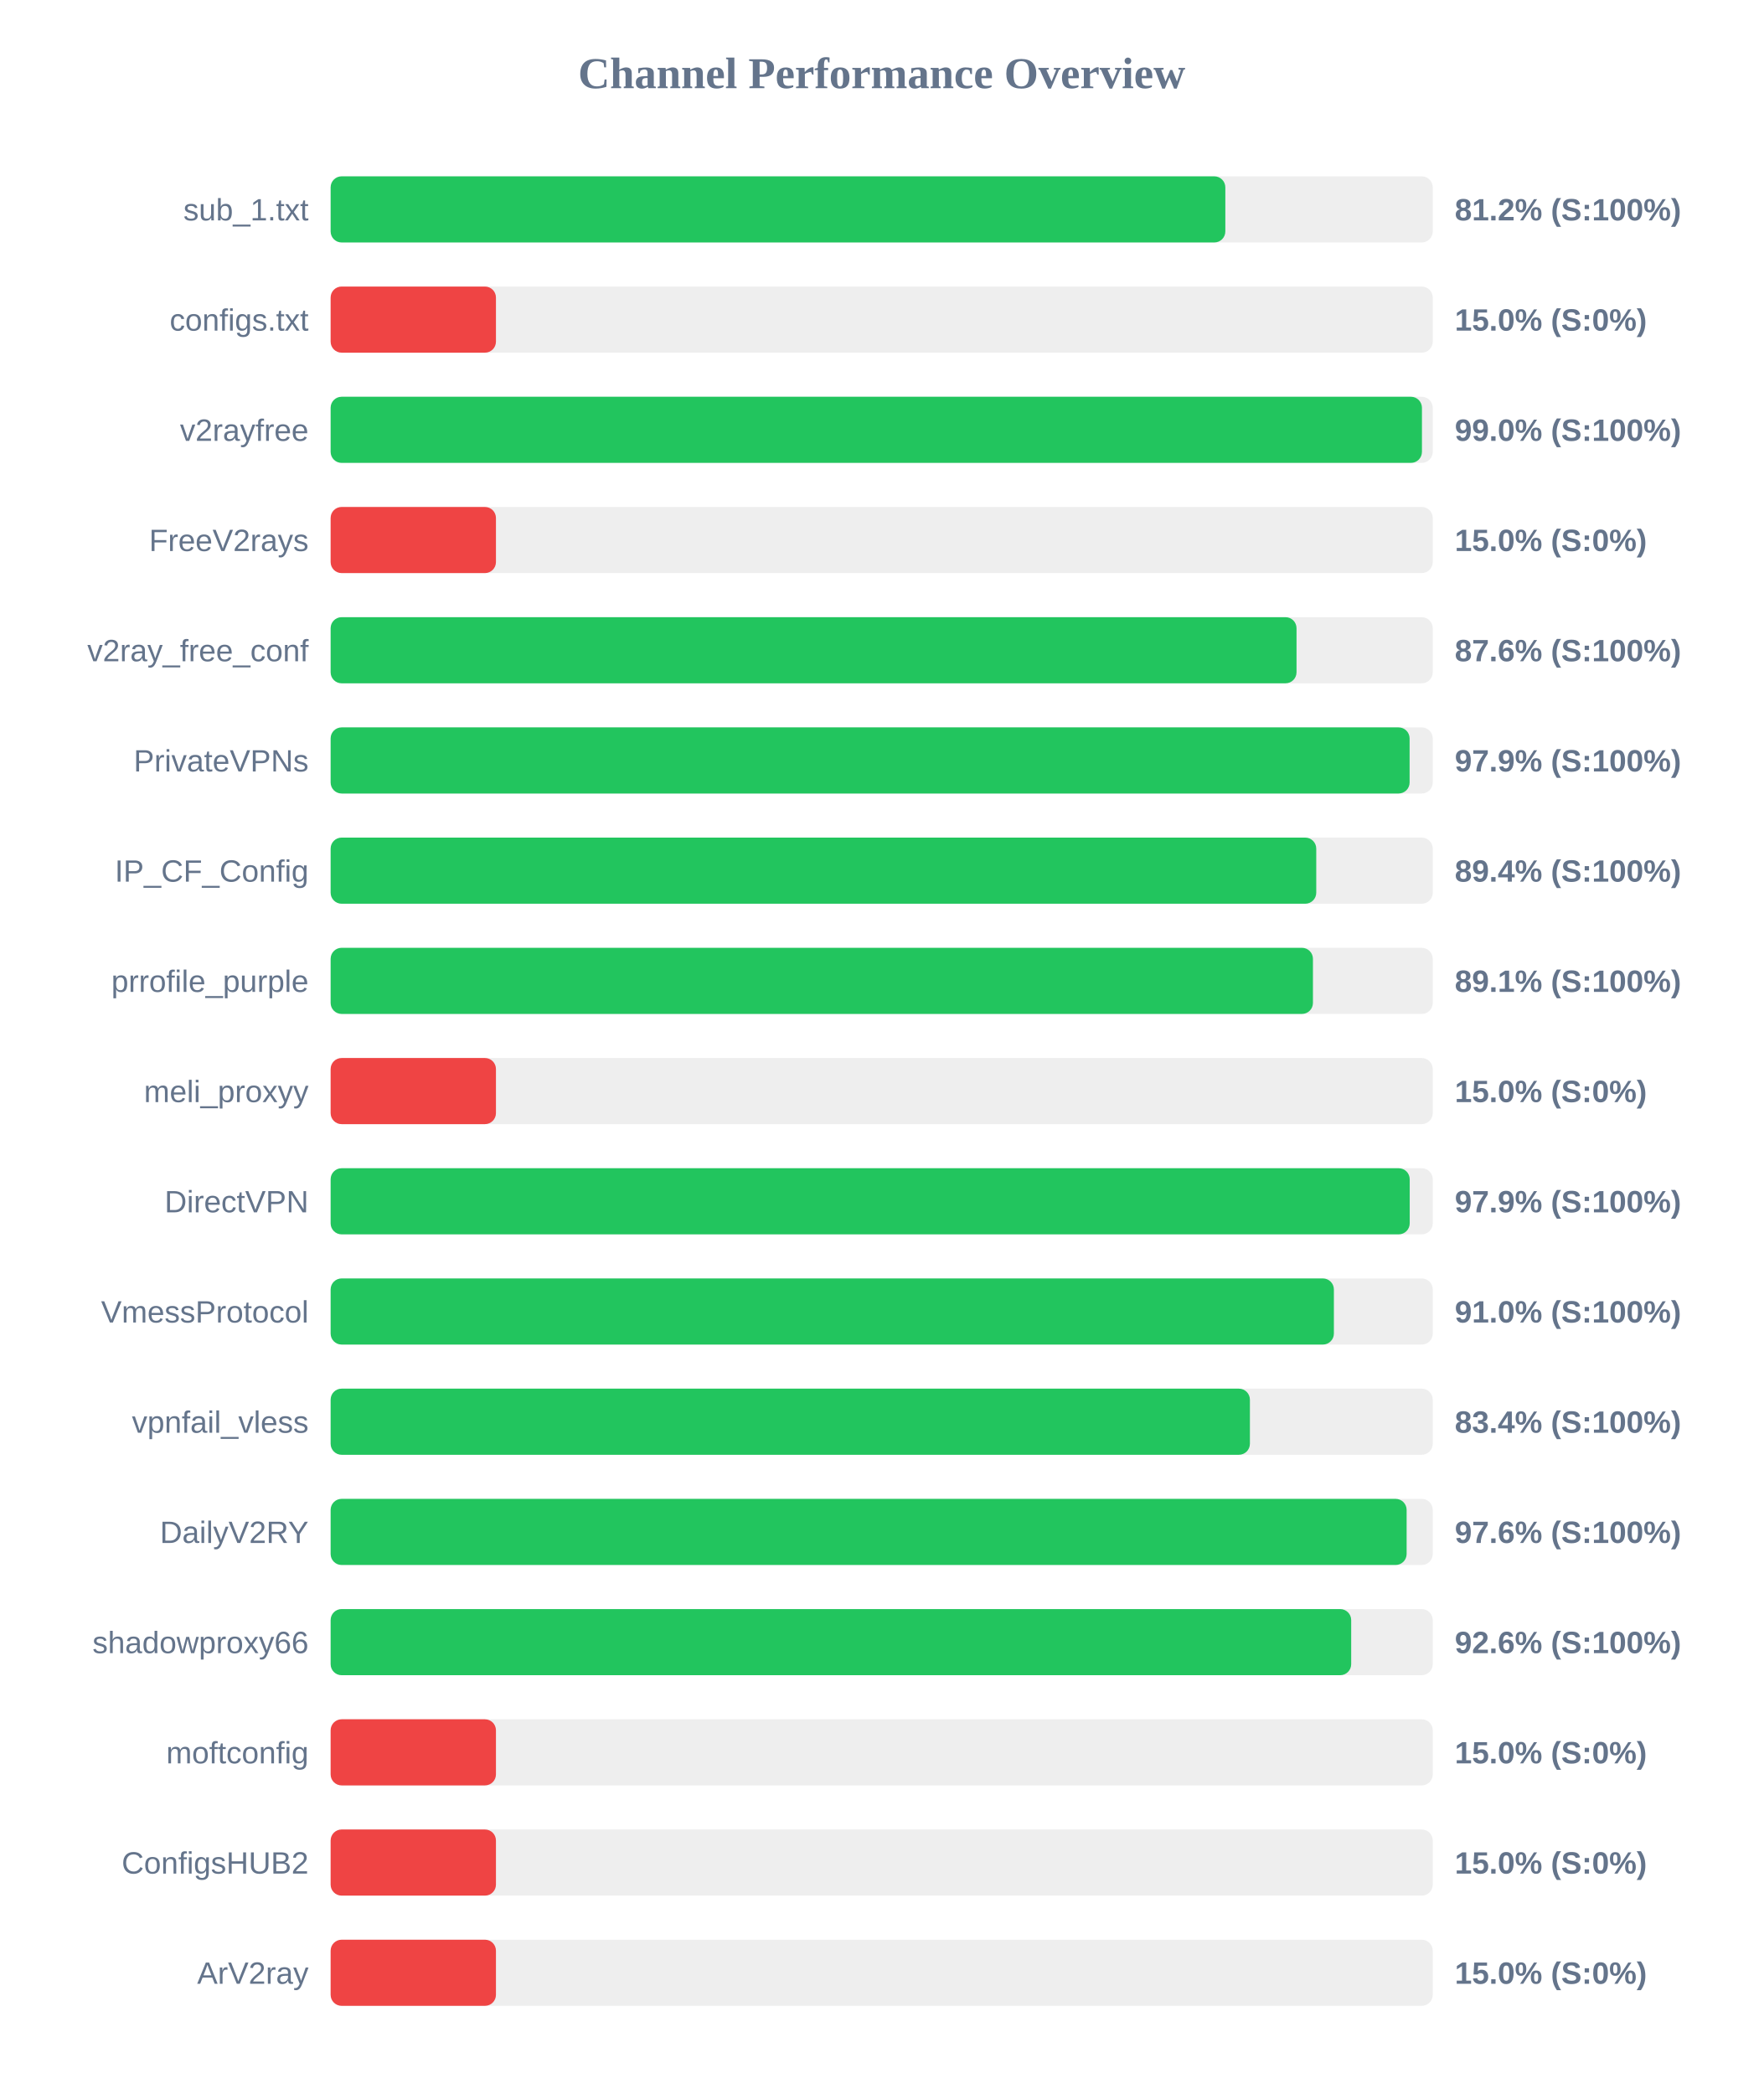
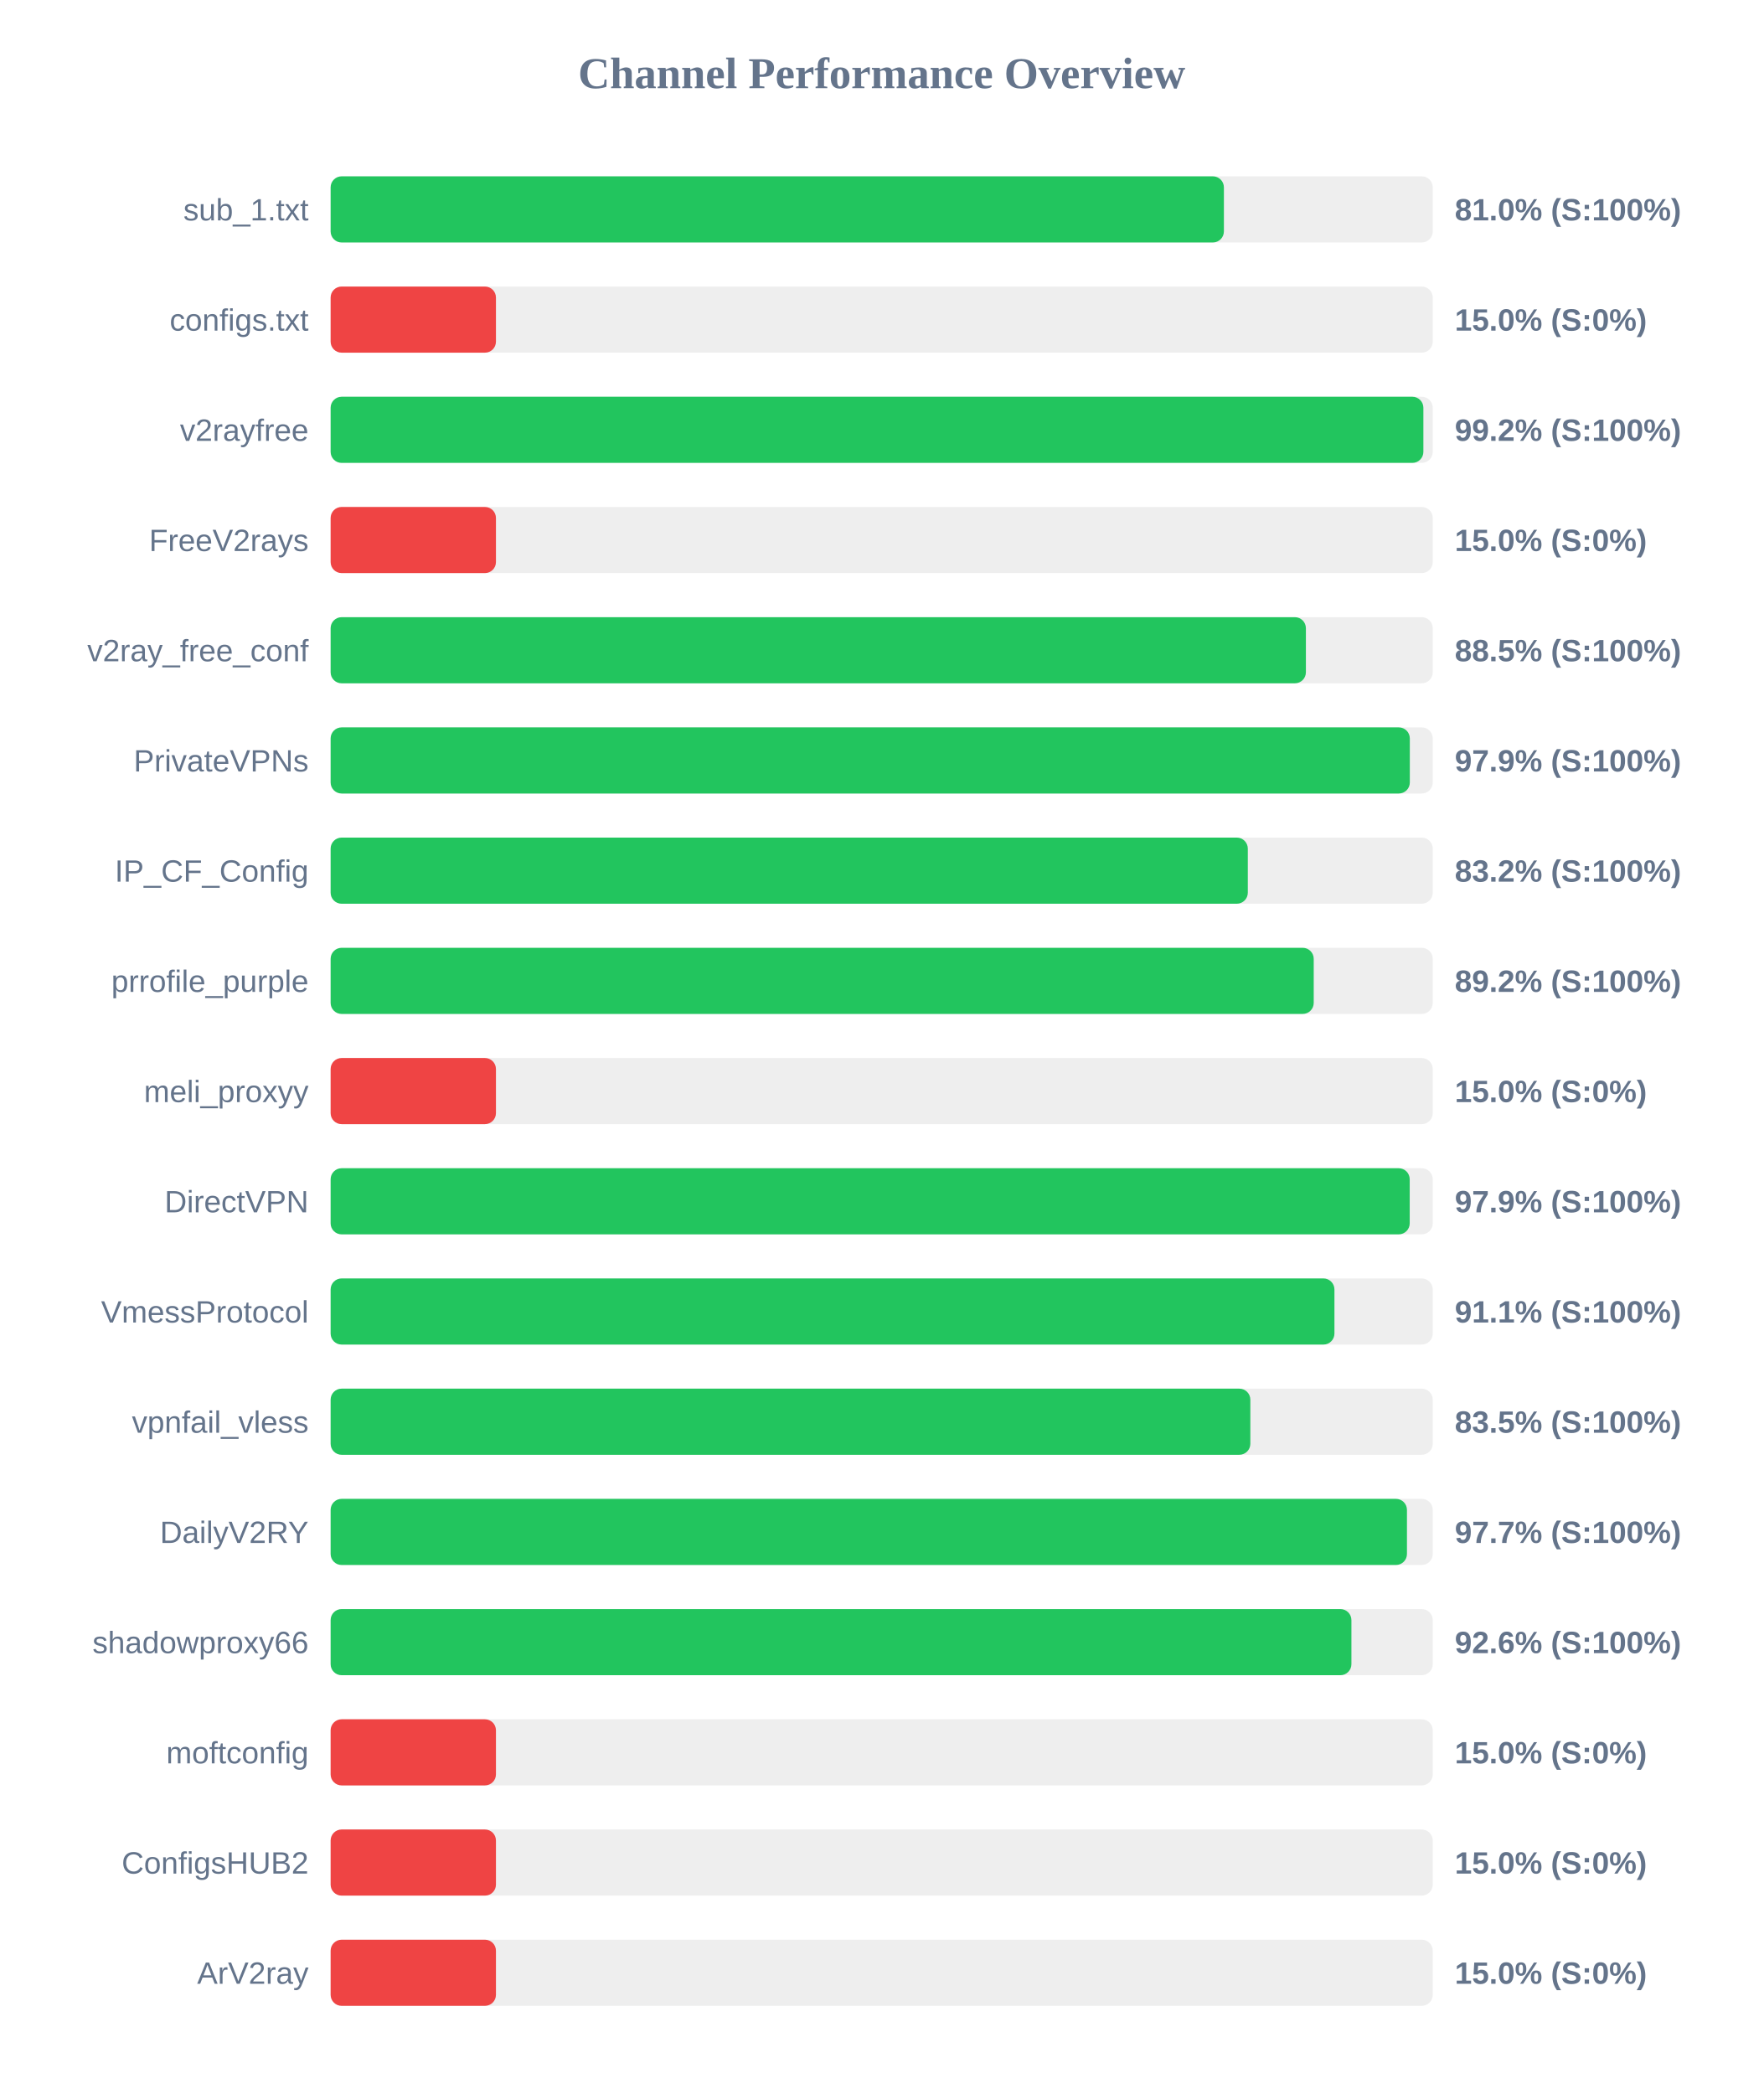
<svg xmlns="http://www.w3.org/2000/svg" width="800" height="950" version="1.1">
  <style>
        .row { font: 14px Arial; fill: #64748b; }
        .score { font: bold 14px Arial; fill: #64748b; }
    </style>
  <text x="400" y="40" text-anchor="middle" font-size="20px" font-weight="bold" fill="#64748b">Channel Performance Overview</text>
  <rect x="150" y="80" width="500" height="30" fill="#eee" rx="5" />
-   <rect x="150" y="80" width="405.9" height="30" fill="#22c55e" rx="5" />
+   <rect x="150" y="80" width="405.25" height="30" fill="#22c55e" rx="5" />
  <text x="140" y="100" text-anchor="end" class="row">sub_1.txt</text>
-   <text x="660" y="100" text-anchor="start" class="score">81.2% (S:100%)</text>
+   <text x="660" y="100" text-anchor="start" class="score">81.0% (S:100%)</text>
  <rect x="150" y="130" width="500" height="30" fill="#eee" rx="5" />
  <rect x="150" y="130" width="75.0" height="30" fill="#ef4444" rx="5" />
  <text x="140" y="150" text-anchor="end" class="row">configs.txt</text>
  <text x="660" y="150" text-anchor="start" class="score">15.0% (S:0%)</text>
  <rect x="150" y="180" width="500" height="30" fill="#eee" rx="5" />
-   <rect x="150" y="180" width="495.1" height="30" fill="#22c55e" rx="5" />
+   <rect x="150" y="180" width="495.75" height="30" fill="#22c55e" rx="5" />
  <text x="140" y="200" text-anchor="end" class="row">v2rayfree</text>
-   <text x="660" y="200" text-anchor="start" class="score">99.0% (S:100%)</text>
+   <text x="660" y="200" text-anchor="start" class="score">99.2% (S:100%)</text>
  <rect x="150" y="230" width="500" height="30" fill="#eee" rx="5" />
  <rect x="150" y="230" width="75.0" height="30" fill="#ef4444" rx="5" />
  <text x="140" y="250" text-anchor="end" class="row">FreeV2rays</text>
  <text x="660" y="250" text-anchor="start" class="score">15.0% (S:0%)</text>
  <rect x="150" y="280" width="500" height="30" fill="#eee" rx="5" />
-   <rect x="150" y="280" width="438.2" height="30" fill="#22c55e" rx="5" />
+   <rect x="150" y="280" width="442.45" height="30" fill="#22c55e" rx="5" />
  <text x="140" y="300" text-anchor="end" class="row">v2ray_free_conf</text>
-   <text x="660" y="300" text-anchor="start" class="score">87.6% (S:100%)</text>
+   <text x="660" y="300" text-anchor="start" class="score">88.5% (S:100%)</text>
  <rect x="150" y="330" width="500" height="30" fill="#eee" rx="5" />
-   <rect x="150" y="330" width="489.5" height="30" fill="#22c55e" rx="5" />
+   <rect x="150" y="330" width="489.6" height="30" fill="#22c55e" rx="5" />
  <text x="140" y="350" text-anchor="end" class="row">PrivateVPNs</text>
  <text x="660" y="350" text-anchor="start" class="score">97.9% (S:100%)</text>
  <rect x="150" y="380" width="500" height="30" fill="#eee" rx="5" />
-   <rect x="150" y="380" width="447.15" height="30" fill="#22c55e" rx="5" />
+   <rect x="150" y="380" width="416.1" height="30" fill="#22c55e" rx="5" />
  <text x="140" y="400" text-anchor="end" class="row">IP_CF_Config</text>
-   <text x="660" y="400" text-anchor="start" class="score">89.4% (S:100%)</text>
+   <text x="660" y="400" text-anchor="start" class="score">83.2% (S:100%)</text>
  <rect x="150" y="430" width="500" height="30" fill="#eee" rx="5" />
-   <rect x="150" y="430" width="445.65" height="30" fill="#22c55e" rx="5" />
+   <rect x="150" y="430" width="446.0" height="30" fill="#22c55e" rx="5" />
  <text x="140" y="450" text-anchor="end" class="row">prrofile_purple</text>
-   <text x="660" y="450" text-anchor="start" class="score">89.1% (S:100%)</text>
+   <text x="660" y="450" text-anchor="start" class="score">89.2% (S:100%)</text>
  <rect x="150" y="480" width="500" height="30" fill="#eee" rx="5" />
  <rect x="150" y="480" width="75.0" height="30" fill="#ef4444" rx="5" />
  <text x="140" y="500" text-anchor="end" class="row">meli_proxyy</text>
  <text x="660" y="500" text-anchor="start" class="score">15.0% (S:0%)</text>
  <rect x="150" y="530" width="500" height="30" fill="#eee" rx="5" />
  <rect x="150" y="530" width="489.55" height="30" fill="#22c55e" rx="5" />
  <text x="140" y="550" text-anchor="end" class="row">DirectVPN</text>
  <text x="660" y="550" text-anchor="start" class="score">97.9% (S:100%)</text>
  <rect x="150" y="580" width="500" height="30" fill="#eee" rx="5" />
-   <rect x="150" y="580" width="455.15" height="30" fill="#22c55e" rx="5" />
+   <rect x="150" y="580" width="455.4" height="30" fill="#22c55e" rx="5" />
  <text x="140" y="600" text-anchor="end" class="row">VmessProtocol</text>
-   <text x="660" y="600" text-anchor="start" class="score">91.0% (S:100%)</text>
+   <text x="660" y="600" text-anchor="start" class="score">91.1% (S:100%)</text>
  <rect x="150" y="630" width="500" height="30" fill="#eee" rx="5" />
-   <rect x="150" y="630" width="417.05" height="30" fill="#22c55e" rx="5" />
+   <rect x="150" y="630" width="417.25" height="30" fill="#22c55e" rx="5" />
  <text x="140" y="650" text-anchor="end" class="row">vpnfail_vless</text>
-   <text x="660" y="650" text-anchor="start" class="score">83.4% (S:100%)</text>
+   <text x="660" y="650" text-anchor="start" class="score">83.5% (S:100%)</text>
  <rect x="150" y="680" width="500" height="30" fill="#eee" rx="5" />
-   <rect x="150" y="680" width="488.15" height="30" fill="#22c55e" rx="5" />
+   <rect x="150" y="680" width="488.3" height="30" fill="#22c55e" rx="5" />
  <text x="140" y="700" text-anchor="end" class="row">DailyV2RY</text>
-   <text x="660" y="700" text-anchor="start" class="score">97.6% (S:100%)</text>
+   <text x="660" y="700" text-anchor="start" class="score">97.7% (S:100%)</text>
  <rect x="150" y="730" width="500" height="30" fill="#eee" rx="5" />
-   <rect x="150" y="730" width="463.0" height="30" fill="#22c55e" rx="5" />
+   <rect x="150" y="730" width="463.1" height="30" fill="#22c55e" rx="5" />
  <text x="140" y="750" text-anchor="end" class="row">shadowproxy66</text>
  <text x="660" y="750" text-anchor="start" class="score">92.6% (S:100%)</text>
  <rect x="150" y="780" width="500" height="30" fill="#eee" rx="5" />
  <rect x="150" y="780" width="75.0" height="30" fill="#ef4444" rx="5" />
  <text x="140" y="800" text-anchor="end" class="row">moftconfig</text>
  <text x="660" y="800" text-anchor="start" class="score">15.0% (S:0%)</text>
  <rect x="150" y="830" width="500" height="30" fill="#eee" rx="5" />
  <rect x="150" y="830" width="75.0" height="30" fill="#ef4444" rx="5" />
  <text x="140" y="850" text-anchor="end" class="row">ConfigsHUB2</text>
  <text x="660" y="850" text-anchor="start" class="score">15.0% (S:0%)</text>
  <rect x="150" y="880" width="500" height="30" fill="#eee" rx="5" />
  <rect x="150" y="880" width="75.0" height="30" fill="#ef4444" rx="5" />
  <text x="140" y="900" text-anchor="end" class="row">ArV2ray</text>
  <text x="660" y="900" text-anchor="start" class="score">15.0% (S:0%)</text>
</svg>
